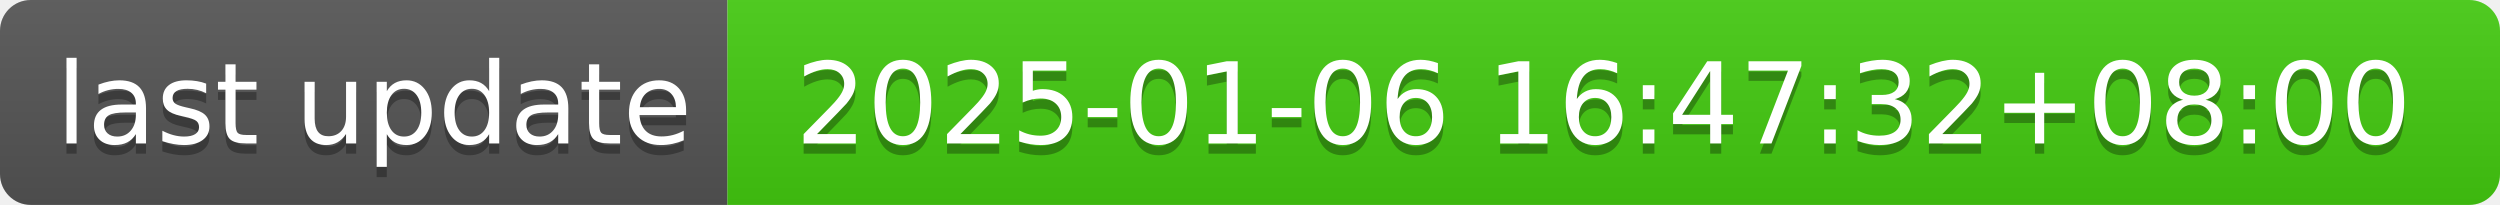
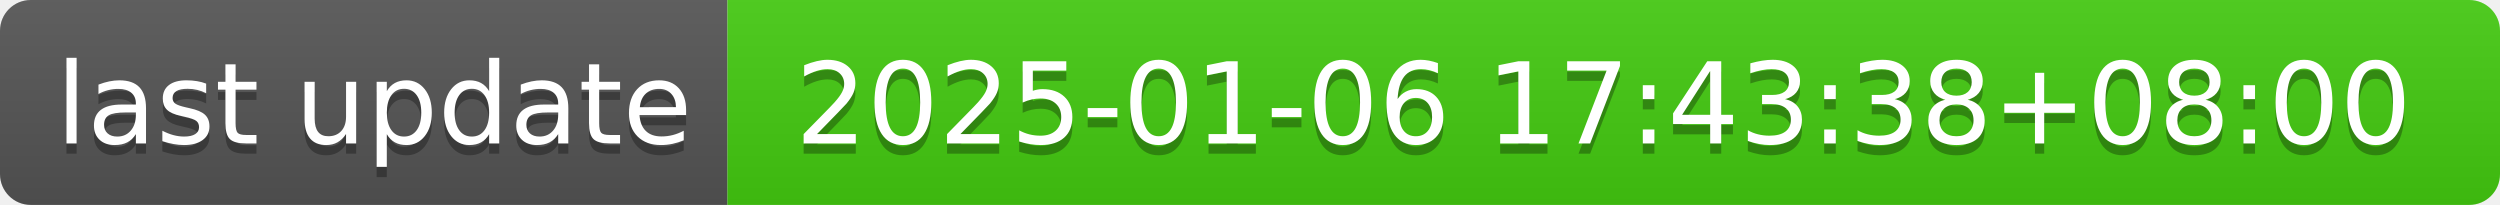
- <svg xmlns="http://www.w3.org/2000/svg" width="244" height="20" role="img" aria-label="last update: 2025-01-06 16:47:32+08:00">
+ <svg xmlns="http://www.w3.org/2000/svg" width="244" height="20" role="img" aria-label="last update: 2025-01-06 17:43:38+08:00">
  <linearGradient id="s" x2="0" y2="100%">
    <stop offset="0" stop-color="#bbb" stop-opacity=".1" />
    <stop offset="1" stop-opacity=".1" />
  </linearGradient>
  <clipPath id="r">
    <rect width="244" height="20" rx="3" fill="#fff" />
  </clipPath>
  <g clip-path="url(#r)">
    <rect width="71" height="20" fill="#555" />
    <rect x="71" width="173" height="20" fill="#4c1" />
    <rect width="244" height="20" fill="url(#s)" />
  </g>
  <g fill="#fff" text-anchor="middle" font-family="Verdana,Geneva,DejaVu Sans,sans-serif" text-rendering="geometricPrecision" font-size="110">
    <text aria-hidden="true" x="365" y="150" fill="#010101" fill-opacity=".3" transform="scale(.1)" textLength="610">last update</text>
    <text x="365" y="140" transform="scale(.1)" fill="#fff" textLength="610">last update</text>
-     <text aria-hidden="true" x="1565" y="150" fill="#010101" fill-opacity=".3" transform="scale(.1)" textLength="1630">2025-01-06 16:47:32+08:00</text>
-     <text x="1565" y="140" transform="scale(.1)" fill="#fff" textLength="1630">2025-01-06 16:47:32+08:00</text>
+     <text aria-hidden="true" x="1565" y="150" fill="#010101" fill-opacity=".3" transform="scale(.1)" textLength="1630">2025-01-06 17:43:38+08:00</text>
+     <text x="1565" y="140" transform="scale(.1)" fill="#fff" textLength="1630">2025-01-06 17:43:38+08:00</text>
  </g>
</svg>
